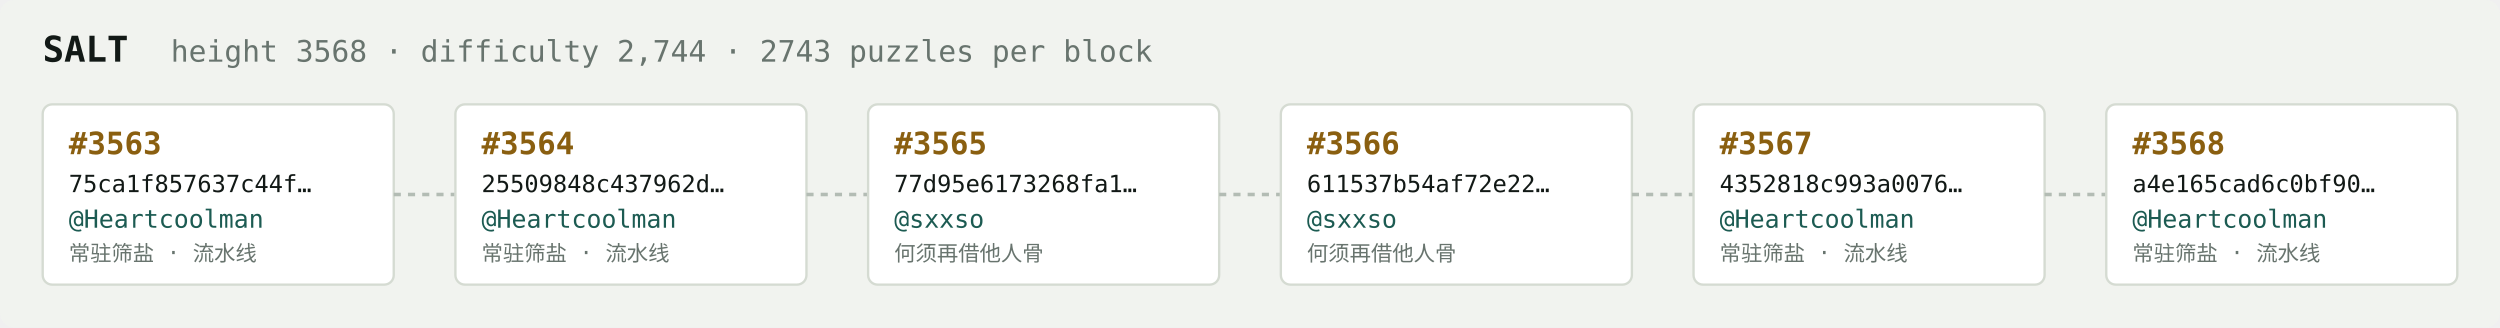
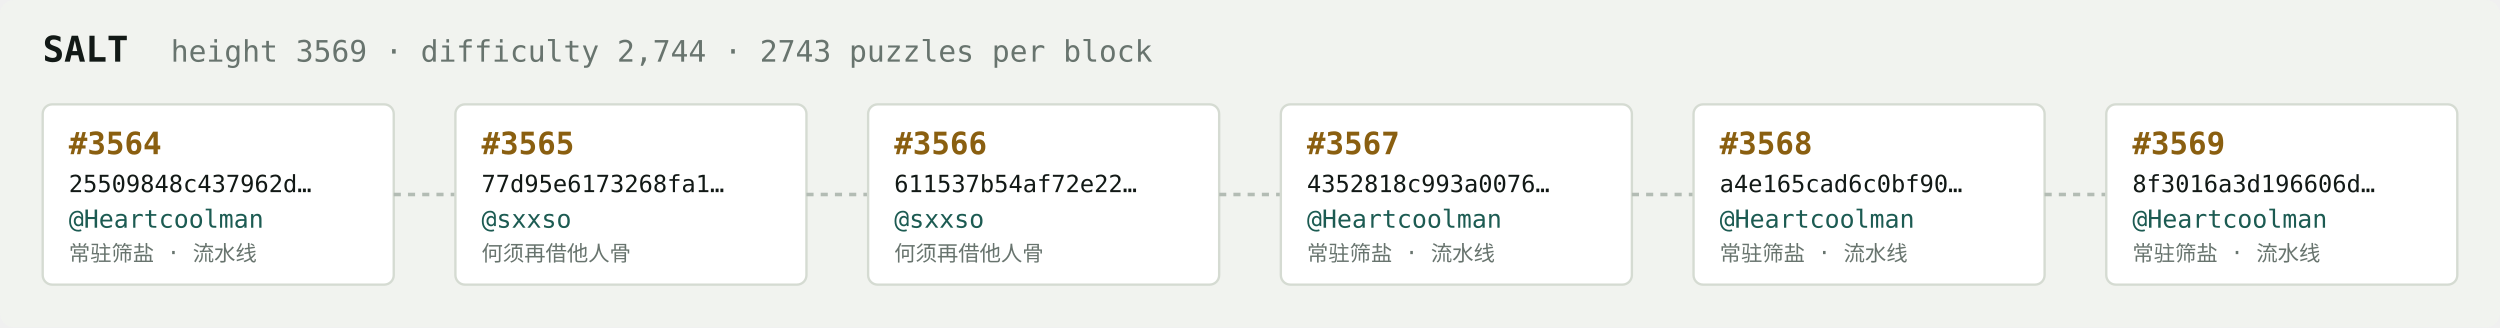
<svg xmlns="http://www.w3.org/2000/svg" width="1054" height="138" viewBox="0 0 1054 138" font-family="ui-monospace,SFMono-Regular,Menlo,monospace">
  <rect fill="#f1f3ef" width="1054" height="138" rx="6" />
  <text x="18" y="26" fill="#121916" font-size="15" font-weight="700">SALT</text>
-   <text x="72" y="26" fill="#68746e" font-size="12.5">height 3568 · difficulty 2,744 · 2743 puzzles per block</text>
+   <text x="72" y="26" fill="#68746e" font-size="12.5">height 3569 · difficulty 2,744 · 2743 puzzles per block</text>
  <rect x="18" y="44" width="148" height="76" rx="4" fill="#ffffff" stroke="#d5dbd2" stroke-width="1" />
-   <text x="29" y="65" fill="#8a5f10" font-size="13" font-weight="700">#3563</text>
-   <text x="29" y="81" fill="#121916" font-size="10">75ca1f857637c44f…</text>
+   <text x="29" y="65" fill="#8a5f10" font-size="13" font-weight="700">#3564</text>
+   <text x="29" y="81" fill="#121916" font-size="10">25509848c437962d…</text>
  <text x="29" y="96" fill="#1c5b52" font-size="10.5">@Heartcoolman</text>
  <text x="29" y="110" fill="#68746e" font-size="9">常驻筛盐 · 流水线</text>
  <line x1="166" y1="82.0" x2="192" y2="82.0" stroke="#b3bcb4" stroke-width="1.5" stroke-dasharray="3 3" />
  <rect x="192" y="44" width="148" height="76" rx="4" fill="#ffffff" stroke="#d5dbd2" stroke-width="1" />
-   <text x="203" y="65" fill="#8a5f10" font-size="13" font-weight="700">#3564</text>
-   <text x="203" y="81" fill="#121916" font-size="10">25509848c437962d…</text>
-   <text x="203" y="96" fill="#1c5b52" font-size="10.5">@Heartcoolman</text>
-   <text x="203" y="110" fill="#68746e" font-size="9">常驻筛盐 · 流水线</text>
+   <text x="203" y="65" fill="#8a5f10" font-size="13" font-weight="700">#3565</text>
+   <text x="203" y="81" fill="#121916" font-size="10">77d95e6173268fa1…</text>
+   <text x="203" y="96" fill="#1c5b52" font-size="10.5">@sxxso</text>
+   <text x="203" y="110" fill="#68746e" font-size="9">何须再借他人骨</text>
  <line x1="340" y1="82.0" x2="366" y2="82.0" stroke="#b3bcb4" stroke-width="1.5" stroke-dasharray="3 3" />
  <rect x="366" y="44" width="148" height="76" rx="4" fill="#ffffff" stroke="#d5dbd2" stroke-width="1" />
-   <text x="377" y="65" fill="#8a5f10" font-size="13" font-weight="700">#3565</text>
-   <text x="377" y="81" fill="#121916" font-size="10">77d95e6173268fa1…</text>
+   <text x="377" y="65" fill="#8a5f10" font-size="13" font-weight="700">#3566</text>
+   <text x="377" y="81" fill="#121916" font-size="10">611537b54af72e22…</text>
  <text x="377" y="96" fill="#1c5b52" font-size="10.5">@sxxso</text>
  <text x="377" y="110" fill="#68746e" font-size="9">何须再借他人骨</text>
  <line x1="514" y1="82.0" x2="540" y2="82.0" stroke="#b3bcb4" stroke-width="1.5" stroke-dasharray="3 3" />
  <rect x="540" y="44" width="148" height="76" rx="4" fill="#ffffff" stroke="#d5dbd2" stroke-width="1" />
-   <text x="551" y="65" fill="#8a5f10" font-size="13" font-weight="700">#3566</text>
-   <text x="551" y="81" fill="#121916" font-size="10">611537b54af72e22…</text>
-   <text x="551" y="96" fill="#1c5b52" font-size="10.5">@sxxso</text>
-   <text x="551" y="110" fill="#68746e" font-size="9">何须再借他人骨</text>
+   <text x="551" y="65" fill="#8a5f10" font-size="13" font-weight="700">#3567</text>
+   <text x="551" y="81" fill="#121916" font-size="10">4352818c993a0076…</text>
+   <text x="551" y="96" fill="#1c5b52" font-size="10.5">@Heartcoolman</text>
+   <text x="551" y="110" fill="#68746e" font-size="9">常驻筛盐 · 流水线</text>
  <line x1="688" y1="82.0" x2="714" y2="82.0" stroke="#b3bcb4" stroke-width="1.5" stroke-dasharray="3 3" />
  <rect x="714" y="44" width="148" height="76" rx="4" fill="#ffffff" stroke="#d5dbd2" stroke-width="1" />
-   <text x="725" y="65" fill="#8a5f10" font-size="13" font-weight="700">#3567</text>
-   <text x="725" y="81" fill="#121916" font-size="10">4352818c993a0076…</text>
+   <text x="725" y="65" fill="#8a5f10" font-size="13" font-weight="700">#3568</text>
+   <text x="725" y="81" fill="#121916" font-size="10">a4e165cad6c0bf90…</text>
  <text x="725" y="96" fill="#1c5b52" font-size="10.5">@Heartcoolman</text>
  <text x="725" y="110" fill="#68746e" font-size="9">常驻筛盐 · 流水线</text>
  <line x1="862" y1="82.0" x2="888" y2="82.0" stroke="#b3bcb4" stroke-width="1.5" stroke-dasharray="3 3" />
  <rect x="888" y="44" width="148" height="76" rx="4" fill="#ffffff" stroke="#d5dbd2" stroke-width="1" />
-   <text x="899" y="65" fill="#8a5f10" font-size="13" font-weight="700">#3568</text>
-   <text x="899" y="81" fill="#121916" font-size="10">a4e165cad6c0bf90…</text>
+   <text x="899" y="65" fill="#8a5f10" font-size="13" font-weight="700">#3569</text>
+   <text x="899" y="81" fill="#121916" font-size="10">8f3016a3d196606d…</text>
  <text x="899" y="96" fill="#1c5b52" font-size="10.5">@Heartcoolman</text>
  <text x="899" y="110" fill="#68746e" font-size="9">常驻筛盐 · 流水线</text>
</svg>
